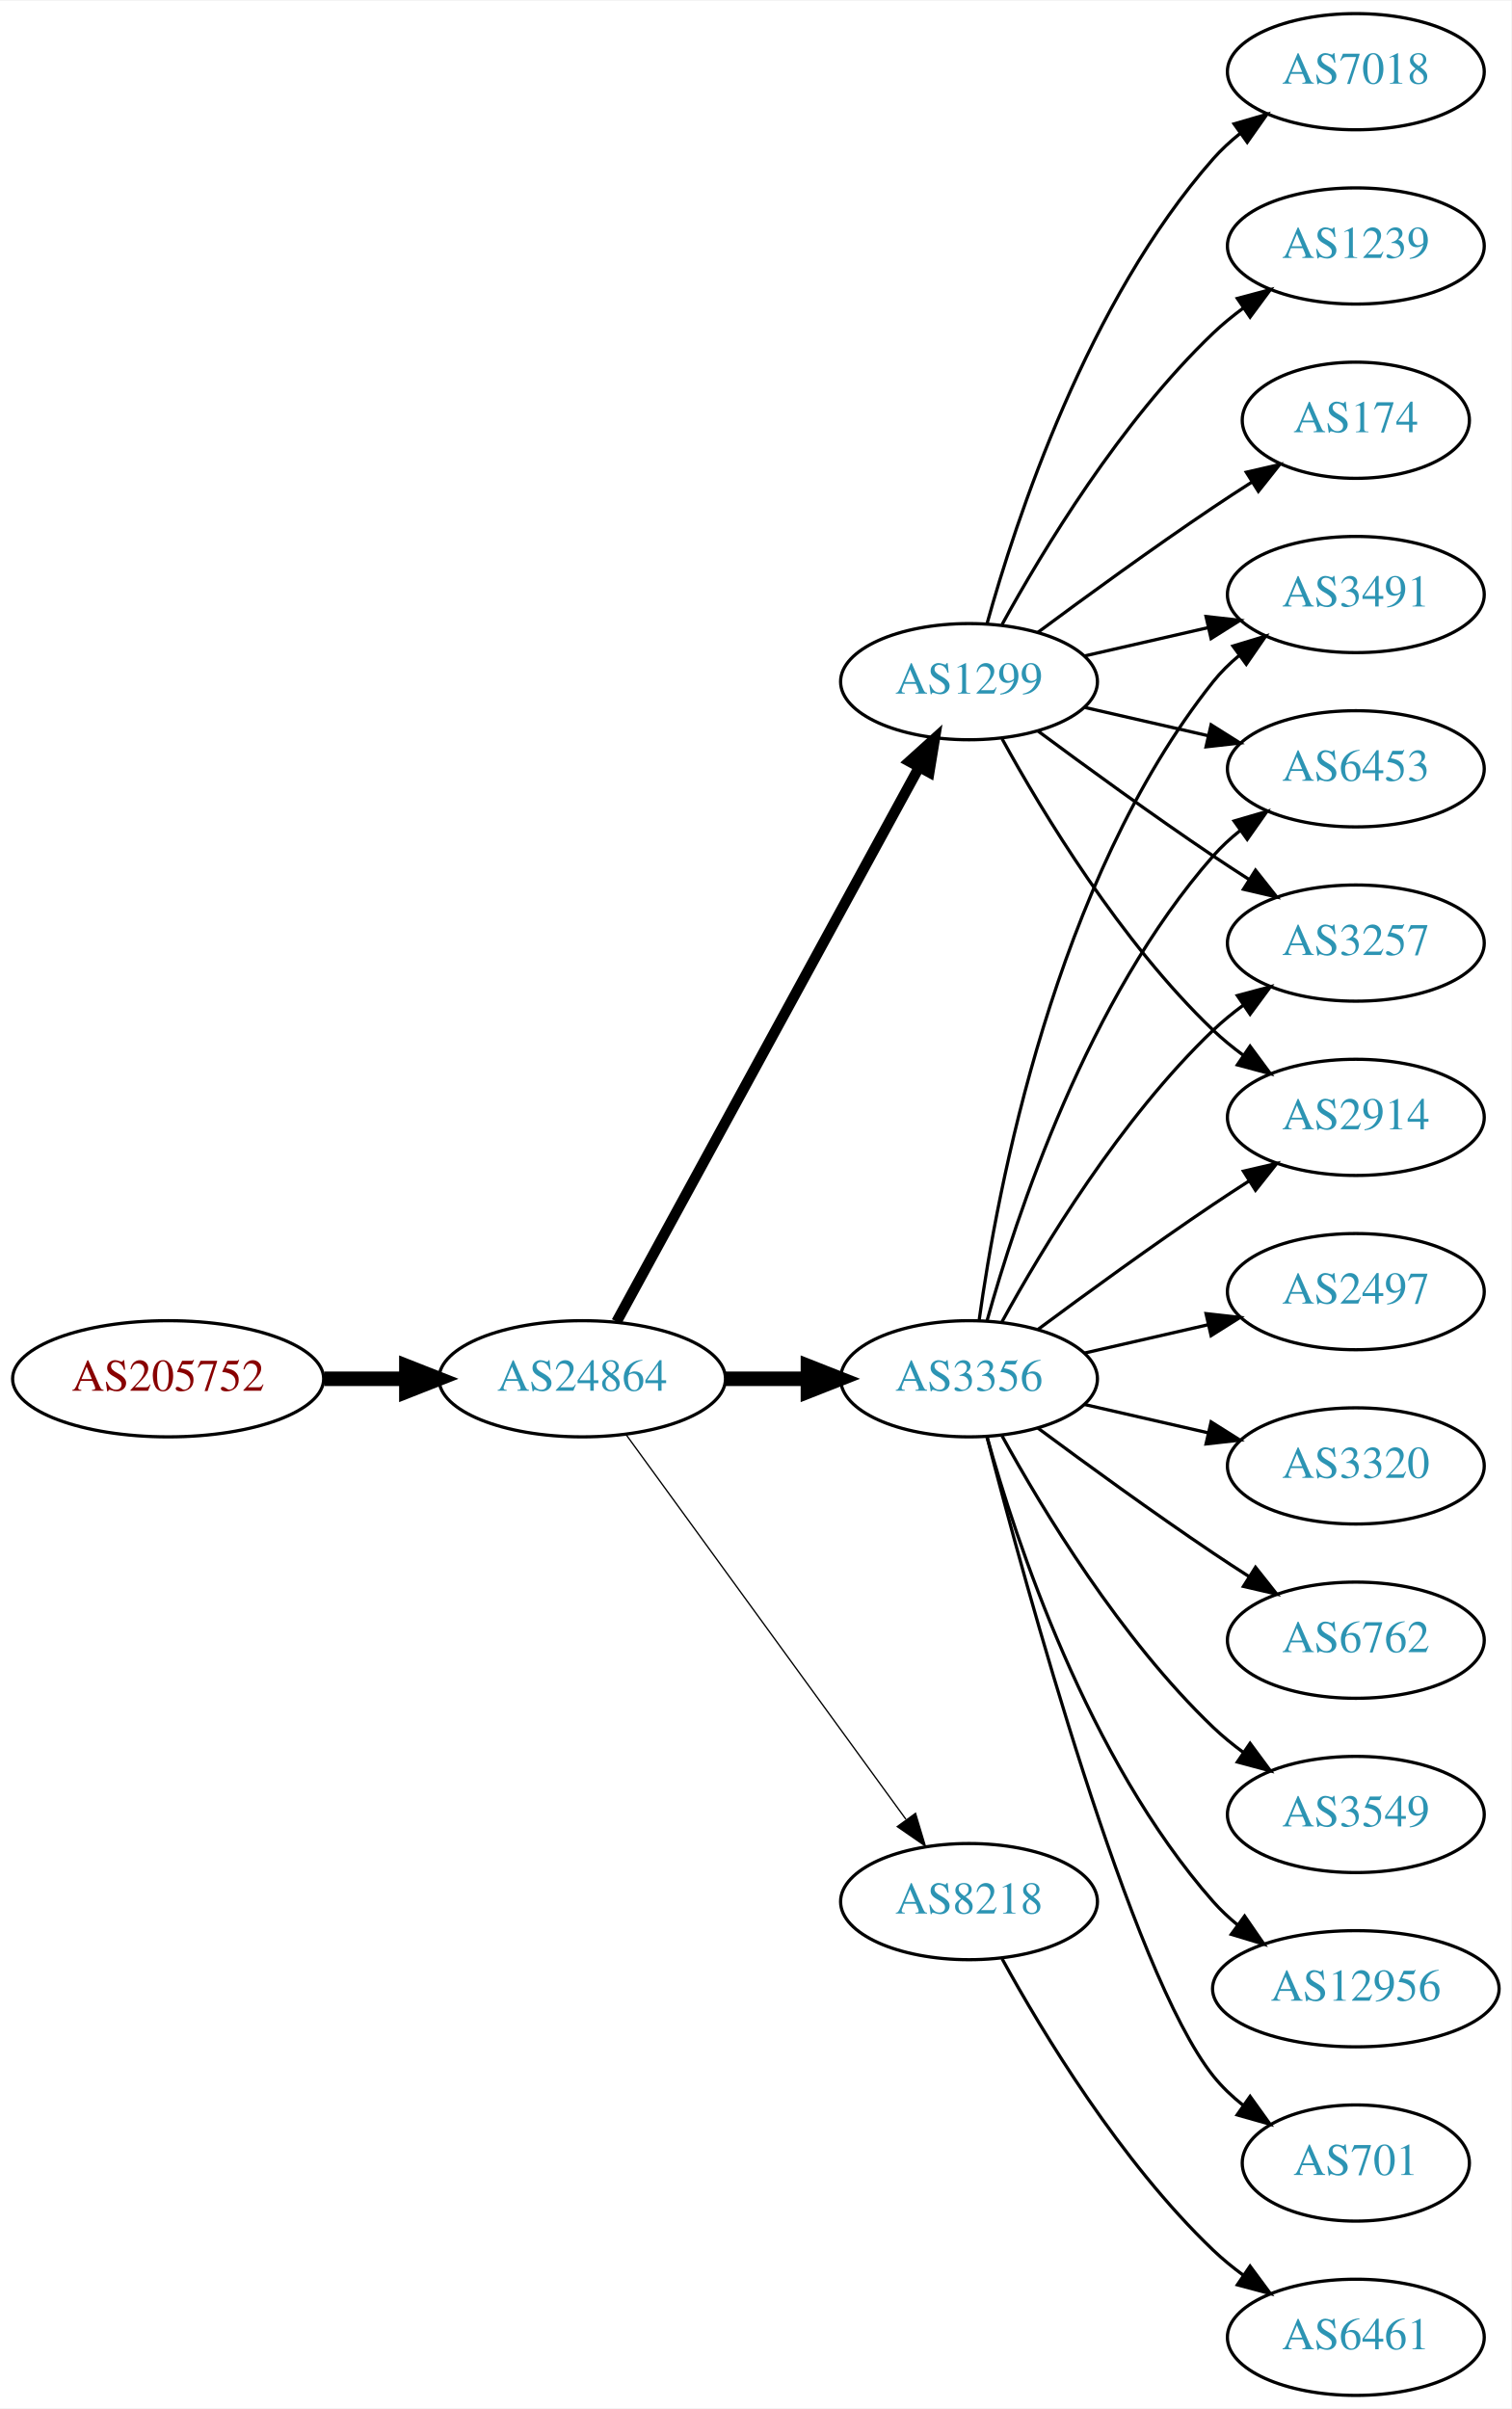
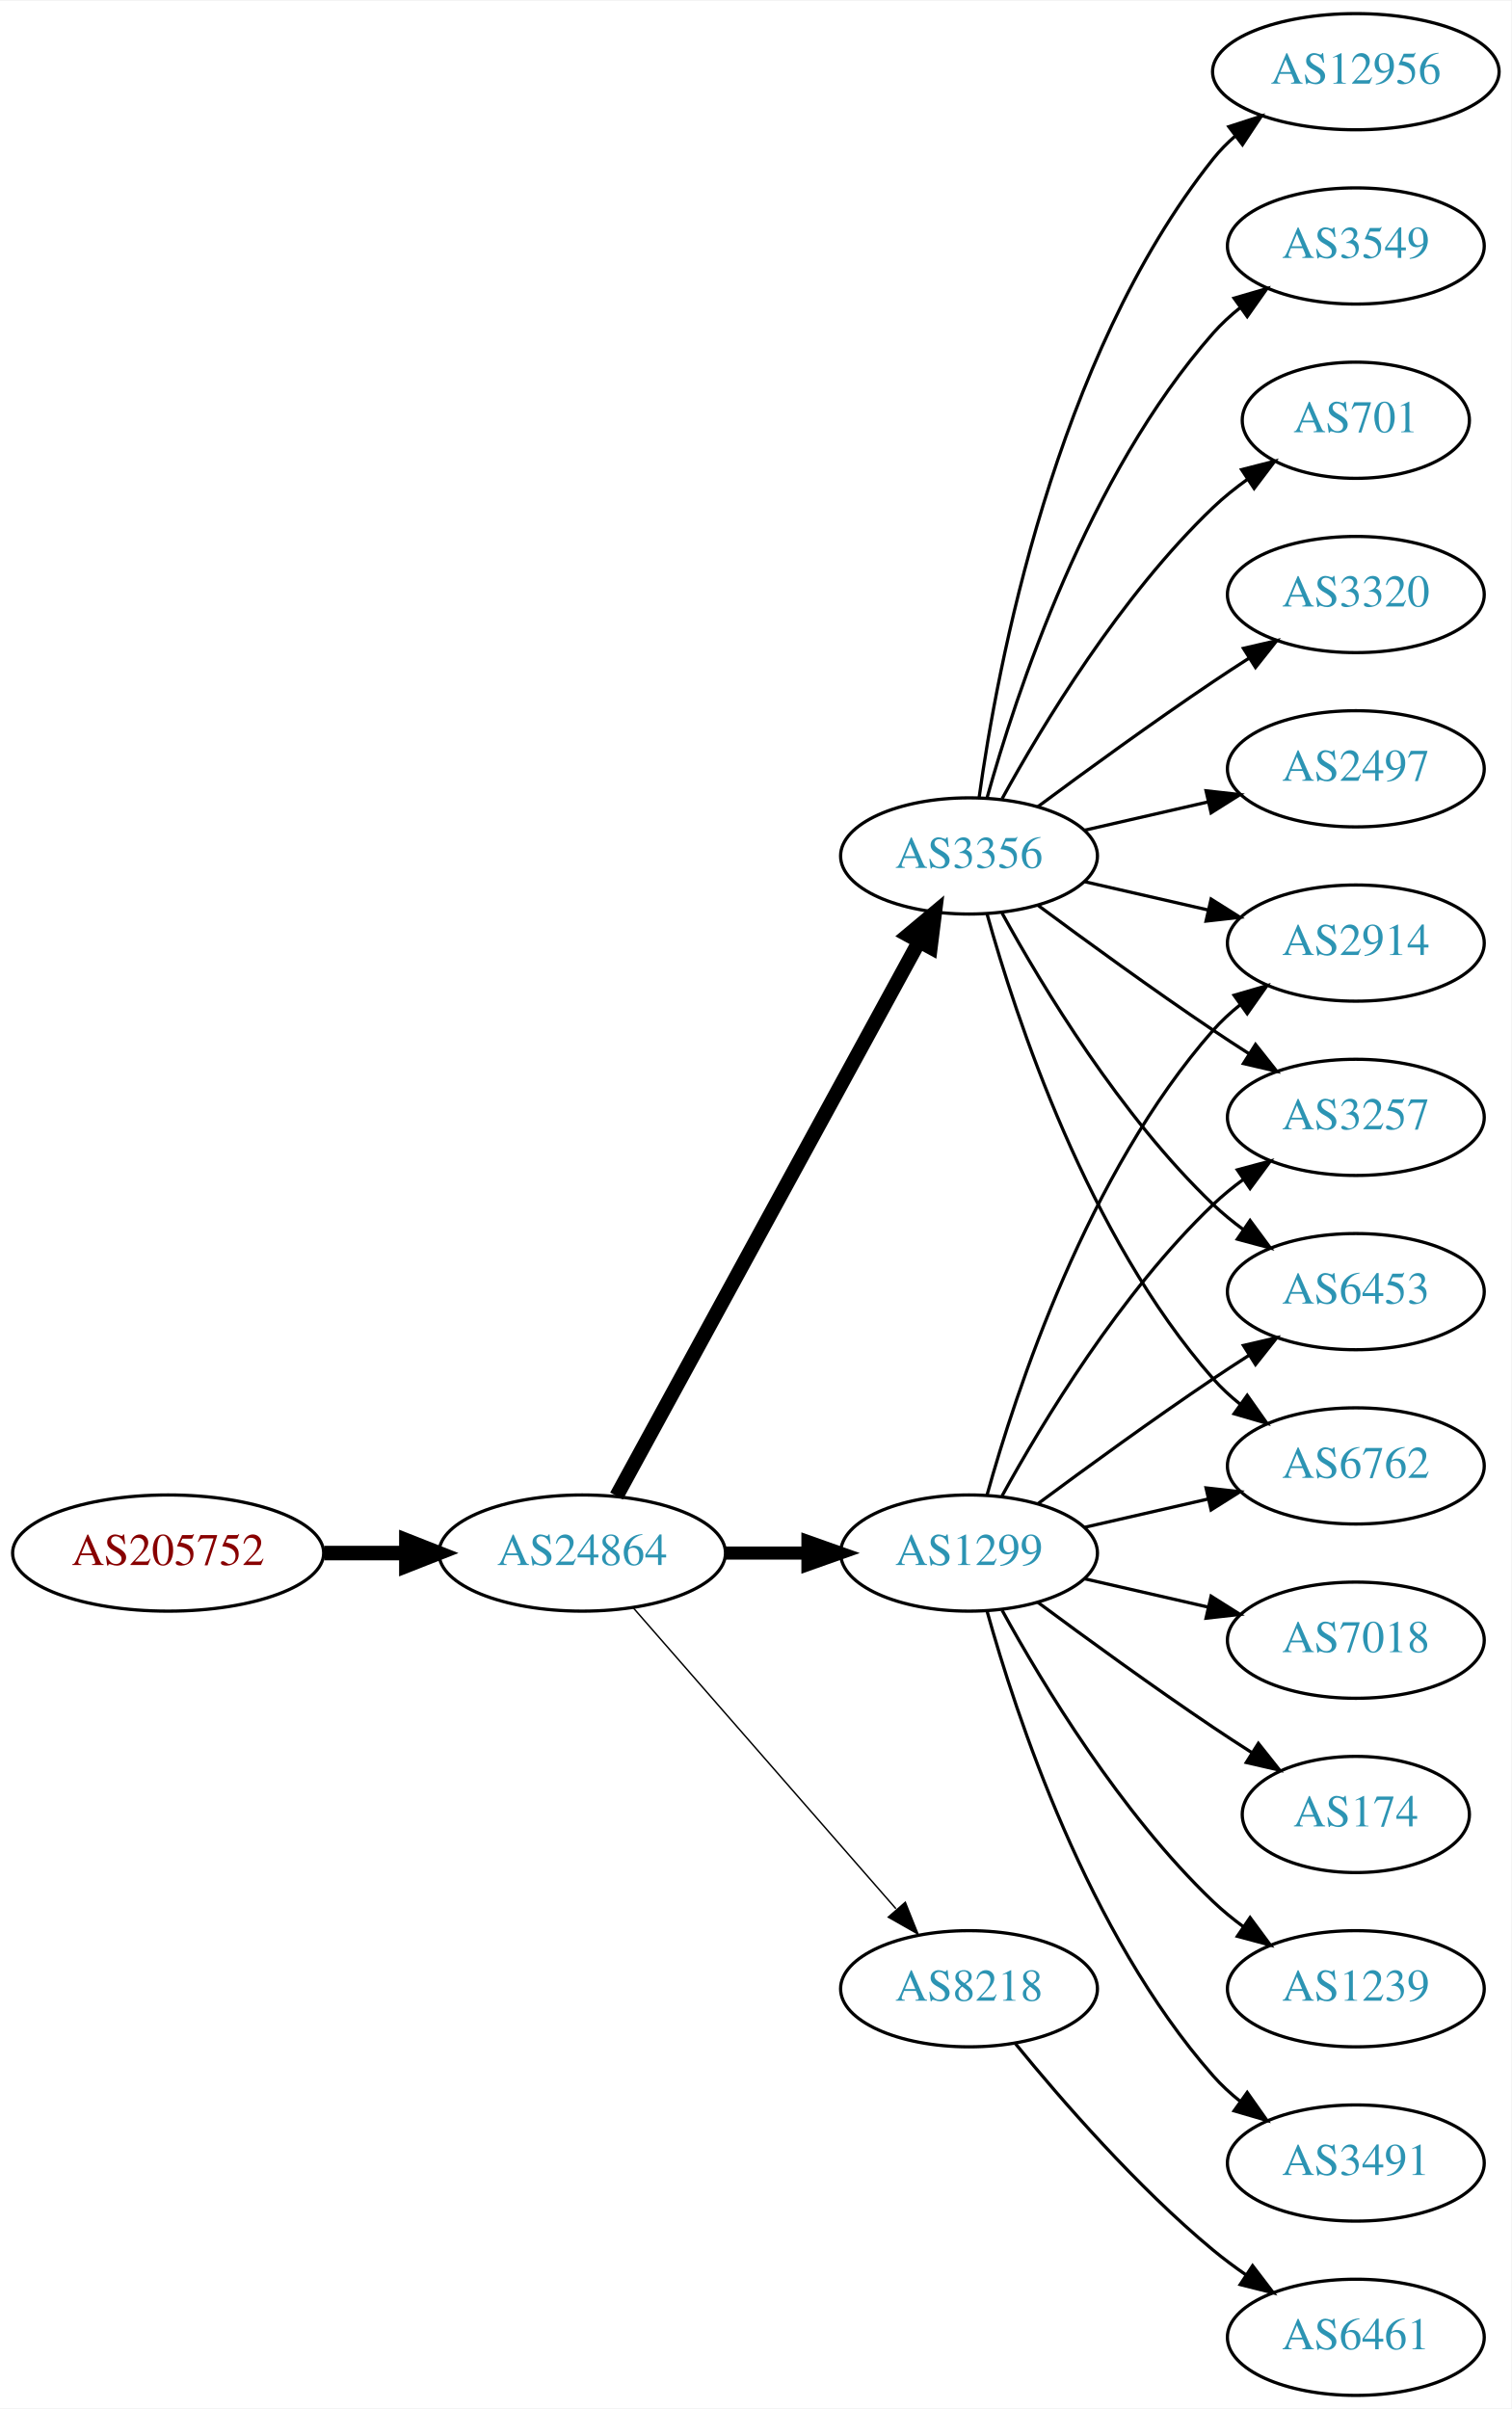
<svg xmlns="http://www.w3.org/2000/svg" xmlns:xlink="http://www.w3.org/1999/xlink" width="468pt" height="746pt" viewBox="0.00 0.00 468.27 746.00">
  <g id="graph0" class="graph" transform="scale(1 1) rotate(0) translate(4 742)">
    <polygon fill="white" stroke="none" points="-4,4 -4,-742 464.269,-742 464.269,4 -4,4" />
    <g id="node1" class="node">
      <g id="a_node1">
        <a xlink:href="/asn/205752" xlink:title="AS205752 ~ S&amp;T AG [AT]">
-           <ellipse fill="#ffffff" stroke="black" cx="48.096" cy="-315" rx="48.192" ry="18" />
-           <text text-anchor="middle" x="48.096" y="-311.3" font-family="Times,serif" font-size="14.00" fill="#880000">AS205752</text>
+           <ellipse fill="#ffffff" stroke="black" cx="48.096" cy="-261" rx="48.192" ry="18" />
+           <text text-anchor="middle" x="48.096" y="-257.3" font-family="Times,serif" font-size="14.00" fill="#880000">AS205752</text>
        </a>
      </g>
    </g>
    <g id="node2" class="node">
      <g id="a_node2">
        <a xlink:href="/asn/24864" xlink:title="AS24864 ~ Raiffeisen Informatik GmbH &amp; Co KG [AT]">
-           <ellipse fill="#ffffff" stroke="black" cx="176.388" cy="-315" rx="44.393" ry="18" />
-           <text text-anchor="middle" x="176.388" y="-311.3" font-family="Times,serif" font-size="14.00" fill="#2c94b3">AS24864</text>
+           <ellipse fill="#ffffff" stroke="black" cx="176.388" cy="-261" rx="44.393" ry="18" />
+           <text text-anchor="middle" x="176.388" y="-257.3" font-family="Times,serif" font-size="14.00" fill="#2c94b3">AS24864</text>
        </a>
      </g>
    </g>
    <g id="edge1" class="edge">
-       <path fill="none" stroke="black" stroke-width="4.5" d="M96.481,-315C104.742,-315 113.386,-315 121.799,-315" />
-       <polygon fill="black" stroke="black" stroke-width="4.5" points="121.904,-318.938 131.904,-315 121.904,-311.063 121.904,-318.938" />
+       <path fill="none" stroke="black" stroke-width="4.5" d="M96.481,-261C104.742,-261 113.386,-261 121.799,-261" />
+       <polygon fill="black" stroke="black" stroke-width="4.5" points="121.904,-264.938 131.904,-261 121.904,-257.063 121.904,-264.938" />
    </g>
    <g id="node3" class="node">
      <g id="a_node3">
        <a xlink:href="/asn/3356" xlink:title="AS3356 ~ Level 3 Parent, LLC [US]">
-           <ellipse fill="#ffffff" stroke="black" cx="296.23" cy="-315" rx="39.794" ry="18" />
-           <text text-anchor="middle" x="296.23" y="-311.3" font-family="Times,serif" font-size="14.00" fill="#2c94b3">AS3356</text>
+           <ellipse fill="#ffffff" stroke="black" cx="296.23" cy="-477" rx="39.794" ry="18" />
+           <text text-anchor="middle" x="296.23" y="-473.3" font-family="Times,serif" font-size="14.00" fill="#2c94b3">AS3356</text>
        </a>
      </g>
    </g>
    <g id="edge2" class="edge">
-       <path fill="none" stroke="black" stroke-width="4.5" d="M220.599,-315C228.911,-315 237.674,-315 246.156,-315" />
-       <polygon fill="black" stroke="black" stroke-width="4.5" points="246.315,-318.938 256.315,-315 246.315,-311.063 246.315,-318.938" />
+       <path fill="none" stroke="black" stroke-width="4.5" d="M187.031,-278.676C207.713,-316.584 256.425,-405.873 280.805,-450.559" />
+       <polygon fill="black" stroke="black" stroke-width="4.5" points="277.373,-452.49 285.619,-459.383 284.286,-448.718 277.373,-452.49" />
    </g>
    <g id="node4" class="node">
      <g id="a_node4">
        <a xlink:href="/asn/1299" xlink:title="AS1299 ~ Telia Carrier [EU]">
-           <ellipse fill="#ffffff" stroke="black" cx="296.23" cy="-531" rx="39.794" ry="18" />
-           <text text-anchor="middle" x="296.23" y="-527.3" font-family="Times,serif" font-size="14.00" fill="#2c94b3">AS1299</text>
+           <ellipse fill="#ffffff" stroke="black" cx="296.23" cy="-261" rx="39.794" ry="18" />
+           <text text-anchor="middle" x="296.23" y="-257.3" font-family="Times,serif" font-size="14.00" fill="#2c94b3">AS1299</text>
        </a>
      </g>
    </g>
    <g id="edge3" class="edge">
-       <path fill="none" stroke="black" stroke-width="3.273" d="M187.031,-332.676C207.713,-370.584 256.425,-459.873 280.805,-504.559" />
-       <polygon fill="black" stroke="black" stroke-width="3.273" points="277.757,-506.28 285.619,-513.383 283.902,-502.928 277.757,-506.28" />
+       <path fill="none" stroke="black" stroke-width="4.05" d="M220.599,-261C228.911,-261 237.674,-261 246.156,-261" />
+       <polygon fill="black" stroke="black" stroke-width="4.05" points="246.315,-264.544 256.315,-261 246.315,-257.456 246.315,-264.544" />
    </g>
    <g id="node5" class="node">
      <g id="a_node5">
        <a xlink:href="/asn/8218" xlink:title="AS8218 ~ legacy Neotelecoms [FR]">
-           <ellipse fill="#ffffff" stroke="black" cx="296.23" cy="-153" rx="39.794" ry="18" />
-           <text text-anchor="middle" x="296.23" y="-149.3" font-family="Times,serif" font-size="14.00" fill="#2c94b3">AS8218</text>
+           <ellipse fill="#ffffff" stroke="black" cx="296.23" cy="-126" rx="39.794" ry="18" />
+           <text text-anchor="middle" x="296.23" y="-122.3" font-family="Times,serif" font-size="14.00" fill="#2c94b3">AS8218</text>
        </a>
      </g>
    </g>
    <g id="edge4" class="edge">
-       <path fill="none" stroke="black" stroke-width="0.409" d="M189.999,-297.663C210.82,-269.04 252.482,-211.767 276.671,-178.514" />
-       <polygon fill="black" stroke="black" stroke-width="0.409" points="279.657,-180.358 282.71,-170.212 273.997,-176.24 279.657,-180.358" />
+       <path fill="none" stroke="black" stroke-width="0.45" d="M192.312,-243.902C212.855,-220.369 249.974,-177.845 273.571,-150.813" />
+       <polygon fill="black" stroke="black" stroke-width="0.45" points="276.487,-152.794 280.426,-142.959 271.214,-148.191 276.487,-152.794" />
    </g>
    <g id="node6" class="node">
      <g id="a_node6">
-         <a xlink:href="/asn/3491" xlink:title="AS3491 ~ PCCW Global, Inc. [US]">
-           <ellipse fill="#ffffff" stroke="black" cx="416.073" cy="-558" rx="39.794" ry="18" />
-           <text text-anchor="middle" x="416.073" y="-554.3" font-family="Times,serif" font-size="14.00" fill="#2c94b3">AS3491</text>
+         <a xlink:href="/asn/701" xlink:title="AS701 ~ UUNET [US]">
+           <ellipse fill="#ffffff" stroke="black" cx="416.073" cy="-612" rx="35.194" ry="18" />
+           <text text-anchor="middle" x="416.073" y="-608.3" font-family="Times,serif" font-size="14.00" fill="#2c94b3">AS701</text>
        </a>
      </g>
    </g>
    <g id="edge5" class="edge">
-       <path fill="none" stroke="black" d="M299.369,-333.17C304.869,-372.974 322.695,-469.233 371.877,-531 374.218,-533.94 376.972,-536.649 379.938,-539.121" />
-       <polygon fill="black" stroke="black" points="378.004,-542.042 388.144,-545.11 382.13,-536.388 378.004,-542.042" />
+       <path fill="none" stroke="black" d="M306.471,-494.713C319.017,-517.561 343.194,-557.611 371.877,-585 375.131,-588.107 378.797,-591.046 382.584,-593.76" />
+       <polygon fill="black" stroke="black" points="380.686,-596.701 390.952,-599.322 384.561,-590.872 380.686,-596.701" />
    </g>
    <g id="node7" class="node">
      <g id="a_node7">
-         <a xlink:href="/asn/6453" xlink:title="AS6453 ~ TATA COMMUNICATIONS (AMERICA) INC [US]">
-           <ellipse fill="#ffffff" stroke="black" cx="416.073" cy="-504" rx="39.794" ry="18" />
-           <text text-anchor="middle" x="416.073" y="-500.3" font-family="Times,serif" font-size="14.00" fill="#2c94b3">AS6453</text>
+         <a xlink:href="/asn/3320" xlink:title="AS3320 ~ DTAG [DE]">
+           <ellipse fill="#ffffff" stroke="black" cx="416.073" cy="-558" rx="39.794" ry="18" />
+           <text text-anchor="middle" x="416.073" y="-554.3" font-family="Times,serif" font-size="14.00" fill="#2c94b3">AS3320</text>
        </a>
      </g>
    </g>
    <g id="edge6" class="edge">
-       <path fill="none" stroke="black" d="M301.803,-332.946C310.709,-364.995 332.993,-432.842 371.877,-477 374.361,-479.821 377.21,-482.449 380.236,-484.871" />
-       <polygon fill="black" stroke="black" points="378.353,-487.828 388.525,-490.791 382.422,-482.131 378.353,-487.828" />
+       <path fill="none" stroke="black" d="M317.56,-492.277C332.423,-503.304 353.167,-518.407 371.877,-531 375.426,-533.389 379.176,-535.839 382.924,-538.242" />
+       <polygon fill="black" stroke="black" points="381.251,-541.325 391.573,-543.712 384.993,-535.409 381.251,-541.325" />
    </g>
    <g id="node8" class="node">
      <g id="a_node8">
-         <a xlink:href="/asn/2497" xlink:title="AS2497 ~ Internet Initiative Japan Inc. [JP]">
-           <ellipse fill="#ffffff" stroke="black" cx="416.073" cy="-342" rx="39.794" ry="18" />
-           <text text-anchor="middle" x="416.073" y="-338.3" font-family="Times,serif" font-size="14.00" fill="#2c94b3">AS2497</text>
+         <a xlink:href="/asn/2914" xlink:title="AS2914 ~ NTT America, Inc. [US]">
+           <ellipse fill="#ffffff" stroke="black" cx="416.073" cy="-450" rx="39.794" ry="18" />
+           <text text-anchor="middle" x="416.073" y="-446.3" font-family="Times,serif" font-size="14.00" fill="#2c94b3">AS2914</text>
        </a>
      </g>
    </g>
    <g id="edge7" class="edge">
-       <path fill="none" stroke="black" d="M331.949,-322.955C343.949,-325.704 357.57,-328.825 370.263,-331.733" />
-       <polygon fill="black" stroke="black" points="369.665,-335.187 380.194,-334.009 371.229,-328.364 369.665,-335.187" />
+       <path fill="none" stroke="black" d="M331.949,-469.045C343.949,-466.296 357.57,-463.175 370.263,-460.267" />
+       <polygon fill="black" stroke="black" points="371.229,-463.636 380.194,-457.991 369.665,-456.813 371.229,-463.636" />
    </g>
    <g id="node9" class="node">
      <g id="a_node9">
-         <a xlink:href="/asn/3320" xlink:title="AS3320 ~ DTAG [DE]">
-           <ellipse fill="#ffffff" stroke="black" cx="416.073" cy="-288" rx="39.794" ry="18" />
-           <text text-anchor="middle" x="416.073" y="-284.3" font-family="Times,serif" font-size="14.00" fill="#2c94b3">AS3320</text>
+         <a xlink:href="/asn/3257" xlink:title="AS3257 ~ GTT [DE]">
+           <ellipse fill="#ffffff" stroke="black" cx="416.073" cy="-396" rx="39.794" ry="18" />
+           <text text-anchor="middle" x="416.073" y="-392.3" font-family="Times,serif" font-size="14.00" fill="#2c94b3">AS3257</text>
        </a>
      </g>
    </g>
    <g id="edge8" class="edge">
-       <path fill="none" stroke="black" d="M331.949,-307.045C343.949,-304.296 357.57,-301.175 370.263,-298.267" />
-       <polygon fill="black" stroke="black" points="371.229,-301.636 380.194,-295.991 369.665,-294.813 371.229,-301.636" />
+       <path fill="none" stroke="black" d="M317.56,-461.723C332.423,-450.696 353.167,-435.593 371.877,-423 375.426,-420.611 379.176,-418.161 382.924,-415.758" />
+       <polygon fill="black" stroke="black" points="384.993,-418.591 391.573,-410.288 381.251,-412.675 384.993,-418.591" />
    </g>
    <g id="node10" class="node">
      <g id="a_node10">
-         <a xlink:href="/asn/6762" xlink:title="AS6762 ~ TELECOM ITALIA SPARKLE S.p.A. [IT]">
-           <ellipse fill="#ffffff" stroke="black" cx="416.073" cy="-234" rx="39.794" ry="18" />
-           <text text-anchor="middle" x="416.073" y="-230.3" font-family="Times,serif" font-size="14.00" fill="#2c94b3">AS6762</text>
+         <a xlink:href="/asn/2497" xlink:title="AS2497 ~ Internet Initiative Japan Inc. [JP]">
+           <ellipse fill="#ffffff" stroke="black" cx="416.073" cy="-504" rx="39.794" ry="18" />
+           <text text-anchor="middle" x="416.073" y="-500.3" font-family="Times,serif" font-size="14.00" fill="#2c94b3">AS2497</text>
        </a>
      </g>
    </g>
    <g id="edge9" class="edge">
-       <path fill="none" stroke="black" d="M317.56,-299.723C332.423,-288.696 353.167,-273.593 371.877,-261 375.426,-258.611 379.176,-256.161 382.924,-253.758" />
-       <polygon fill="black" stroke="black" points="384.993,-256.591 391.573,-248.288 381.251,-250.675 384.993,-256.591" />
+       <path fill="none" stroke="black" d="M331.949,-484.955C343.949,-487.704 357.57,-490.825 370.263,-493.733" />
+       <polygon fill="black" stroke="black" points="369.665,-497.187 380.194,-496.009 371.229,-490.364 369.665,-497.187" />
    </g>
    <g id="node11" class="node">
      <g id="a_node11">
-         <a xlink:href="/asn/3549" xlink:title="AS3549 ~ Level 3 Parent, LLC [US]">
-           <ellipse fill="#ffffff" stroke="black" cx="416.073" cy="-180" rx="39.794" ry="18" />
-           <text text-anchor="middle" x="416.073" y="-176.3" font-family="Times,serif" font-size="14.00" fill="#2c94b3">AS3549</text>
+         <a xlink:href="/asn/6453" xlink:title="AS6453 ~ TATA COMMUNICATIONS (AMERICA) INC [US]">
+           <ellipse fill="#ffffff" stroke="black" cx="416.073" cy="-342" rx="39.794" ry="18" />
+           <text text-anchor="middle" x="416.073" y="-338.3" font-family="Times,serif" font-size="14.00" fill="#2c94b3">AS6453</text>
        </a>
      </g>
    </g>
    <g id="edge10" class="edge">
-       <path fill="none" stroke="black" d="M306.471,-297.287C319.017,-274.439 343.194,-234.389 371.877,-207 374.745,-204.261 377.934,-201.653 381.243,-199.215" />
-       <polygon fill="black" stroke="black" points="383.306,-202.044 389.602,-193.523 379.366,-196.258 383.306,-202.044" />
+       <path fill="none" stroke="black" d="M306.471,-459.287C319.017,-436.439 343.194,-396.389 371.877,-369 374.745,-366.261 377.934,-363.653 381.243,-361.215" />
+       <polygon fill="black" stroke="black" points="383.306,-364.044 389.602,-355.523 379.366,-358.258 383.306,-364.044" />
    </g>
    <g id="node12" class="node">
      <g id="a_node12">
-         <a xlink:href="/asn/3257" xlink:title="AS3257 ~ GTT [DE]">
-           <ellipse fill="#ffffff" stroke="black" cx="416.073" cy="-450" rx="39.794" ry="18" />
-           <text text-anchor="middle" x="416.073" y="-446.3" font-family="Times,serif" font-size="14.00" fill="#2c94b3">AS3257</text>
+         <a xlink:href="/asn/12956" xlink:title="AS12956 ~ TELXIUS [ES]">
+           <ellipse fill="#ffffff" stroke="black" cx="416.073" cy="-720" rx="44.393" ry="18" />
+           <text text-anchor="middle" x="416.073" y="-716.3" font-family="Times,serif" font-size="14.00" fill="#2c94b3">AS12956</text>
        </a>
      </g>
    </g>
    <g id="edge11" class="edge">
-       <path fill="none" stroke="black" d="M306.471,-332.713C319.017,-355.561 343.194,-395.611 371.877,-423 374.745,-425.739 377.934,-428.347 381.243,-430.785" />
-       <polygon fill="black" stroke="black" points="379.366,-433.742 389.602,-436.477 383.306,-427.956 379.366,-433.742" />
+       <path fill="none" stroke="black" d="M299.369,-495.17C304.869,-534.974 322.695,-631.233 371.877,-693 373.915,-695.56 376.266,-697.944 378.798,-700.149" />
+       <polygon fill="black" stroke="black" points="376.719,-702.965 386.799,-706.227 380.953,-697.391 376.719,-702.965" />
    </g>
    <g id="node13" class="node">
      <g id="a_node13">
-         <a xlink:href="/asn/2914" xlink:title="AS2914 ~ NTT America, Inc. [US]">
-           <ellipse fill="#ffffff" stroke="black" cx="416.073" cy="-396" rx="39.794" ry="18" />
-           <text text-anchor="middle" x="416.073" y="-392.3" font-family="Times,serif" font-size="14.00" fill="#2c94b3">AS2914</text>
+         <a xlink:href="/asn/3549" xlink:title="AS3549 ~ Level 3 Parent, LLC [US]">
+           <ellipse fill="#ffffff" stroke="black" cx="416.073" cy="-666" rx="39.794" ry="18" />
+           <text text-anchor="middle" x="416.073" y="-662.3" font-family="Times,serif" font-size="14.00" fill="#2c94b3">AS3549</text>
        </a>
      </g>
    </g>
    <g id="edge12" class="edge">
-       <path fill="none" stroke="black" d="M317.56,-330.277C332.423,-341.304 353.167,-356.407 371.877,-369 375.426,-371.389 379.176,-373.839 382.924,-376.242" />
-       <polygon fill="black" stroke="black" points="381.251,-379.325 391.573,-381.712 384.993,-373.409 381.251,-379.325" />
+       <path fill="none" stroke="black" d="M301.803,-494.946C310.709,-526.995 332.993,-594.842 371.877,-639 374.361,-641.821 377.21,-644.449 380.236,-646.871" />
+       <polygon fill="black" stroke="black" points="378.353,-649.828 388.525,-652.791 382.422,-644.131 378.353,-649.828" />
    </g>
    <g id="node14" class="node">
      <g id="a_node14">
-         <a xlink:href="/asn/12956" xlink:title="AS12956 ~ TELXIUS [ES]">
-           <ellipse fill="#ffffff" stroke="black" cx="416.073" cy="-126" rx="44.393" ry="18" />
-           <text text-anchor="middle" x="416.073" y="-122.3" font-family="Times,serif" font-size="14.00" fill="#2c94b3">AS12956</text>
+         <a xlink:href="/asn/6762" xlink:title="AS6762 ~ TELECOM ITALIA SPARKLE S.p.A. [IT]">
+           <ellipse fill="#ffffff" stroke="black" cx="416.073" cy="-288" rx="39.794" ry="18" />
+           <text text-anchor="middle" x="416.073" y="-284.3" font-family="Times,serif" font-size="14.00" fill="#2c94b3">AS6762</text>
        </a>
      </g>
    </g>
    <g id="edge13" class="edge">
-       <path fill="none" stroke="black" d="M301.803,-297.054C310.709,-265.005 332.993,-197.158 371.877,-153 374.167,-150.399 376.768,-147.962 379.532,-145.699" />
-       <polygon fill="black" stroke="black" points="381.611,-148.515 387.625,-139.792 377.484,-142.86 381.611,-148.515" />
+       <path fill="none" stroke="black" d="M301.803,-459.054C310.709,-427.005 332.993,-359.158 371.877,-315 374.361,-312.179 377.21,-309.551 380.236,-307.129" />
+       <polygon fill="black" stroke="black" points="382.422,-309.869 388.525,-301.209 378.353,-304.172 382.422,-309.869" />
+     </g>
+     <g id="edge16" class="edge">
+       <path fill="none" stroke="black" d="M301.803,-278.946C310.709,-310.995 332.993,-378.842 371.877,-423 374.361,-425.821 377.21,-428.449 380.236,-430.871" />
+       <polygon fill="black" stroke="black" points="378.353,-433.828 388.525,-436.791 382.422,-428.131 378.353,-433.828" />
+     </g>
+     <g id="edge17" class="edge">
+       <path fill="none" stroke="black" d="M306.471,-278.713C319.017,-301.561 343.194,-341.611 371.877,-369 374.745,-371.739 377.934,-374.347 381.243,-376.785" />
+       <polygon fill="black" stroke="black" points="379.366,-379.742 389.602,-382.477 383.306,-373.956 379.366,-379.742" />
+     </g>
+     <g id="edge14" class="edge">
+       <path fill="none" stroke="black" d="M317.56,-276.277C332.423,-287.304 353.167,-302.407 371.877,-315 375.426,-317.389 379.176,-319.839 382.924,-322.242" />
+       <polygon fill="black" stroke="black" points="381.251,-325.325 391.573,-327.712 384.993,-319.409 381.251,-325.325" />
+     </g>
+     <g id="edge21" class="edge">
+       <path fill="none" stroke="black" d="M331.949,-268.955C343.949,-271.704 357.57,-274.825 370.263,-277.733" />
+       <polygon fill="black" stroke="black" points="369.665,-281.187 380.194,-280.009 371.229,-274.364 369.665,-281.187" />
    </g>
    <g id="node15" class="node">
      <g id="a_node15">
-         <a xlink:href="/asn/701" xlink:title="AS701 ~ UUNET [US]">
-           <ellipse fill="#ffffff" stroke="black" cx="416.073" cy="-72" rx="35.194" ry="18" />
-           <text text-anchor="middle" x="416.073" y="-68.3" font-family="Times,serif" font-size="14.00" fill="#2c94b3">AS701</text>
-         </a>
-       </g>
-     </g>
-     <g id="edge14" class="edge">
-       <path fill="none" stroke="black" d="M301.747,-297.158C313.598,-251.353 346.421,-130.97 371.877,-99 374.541,-95.653 377.742,-92.607 381.18,-89.868" />
-       <polygon fill="black" stroke="black" points="383.317,-92.643 389.493,-84.035 379.297,-86.913 383.317,-92.643" />
-     </g>
-     <g id="edge17" class="edge">
-       <path fill="none" stroke="black" d="M331.949,-538.955C343.949,-541.704 357.57,-544.825 370.263,-547.733" />
-       <polygon fill="black" stroke="black" points="369.665,-551.187 380.194,-550.009 371.229,-544.364 369.665,-551.187" />
-     </g>
-     <g id="edge20" class="edge">
-       <path fill="none" stroke="black" d="M331.949,-523.045C343.949,-520.296 357.57,-517.175 370.263,-514.267" />
-       <polygon fill="black" stroke="black" points="371.229,-517.636 380.194,-511.991 369.665,-510.813 371.229,-517.636" />
-     </g>
-     <g id="edge16" class="edge">
-       <path fill="none" stroke="black" d="M317.56,-515.723C332.423,-504.696 353.167,-489.593 371.877,-477 375.426,-474.611 379.176,-472.161 382.924,-469.758" />
-       <polygon fill="black" stroke="black" points="384.993,-472.591 391.573,-464.288 381.251,-466.675 384.993,-472.591" />
+         <a xlink:href="/asn/1239" xlink:title="AS1239 ~ Sprint [US]">
+           <ellipse fill="#ffffff" stroke="black" cx="416.073" cy="-126" rx="39.794" ry="18" />
+           <text text-anchor="middle" x="416.073" y="-122.3" font-family="Times,serif" font-size="14.00" fill="#2c94b3">AS1239</text>
+         </a>
+       </g>
    </g>
    <g id="edge15" class="edge">
-       <path fill="none" stroke="black" d="M306.471,-513.287C319.017,-490.439 343.194,-450.389 371.877,-423 374.745,-420.261 377.934,-417.653 381.243,-415.215" />
-       <polygon fill="black" stroke="black" points="383.306,-418.044 389.602,-409.523 379.366,-412.258 383.306,-418.044" />
+       <path fill="none" stroke="black" d="M306.471,-243.287C319.017,-220.439 343.194,-180.389 371.877,-153 374.745,-150.261 377.934,-147.653 381.243,-145.215" />
+       <polygon fill="black" stroke="black" points="383.306,-148.044 389.602,-139.523 379.366,-142.258 383.306,-148.044" />
    </g>
    <g id="node16" class="node">
      <g id="a_node16">
-         <a xlink:href="/asn/7018" xlink:title="AS7018 ~ AT&amp;T Services, Inc. [US]">
-           <ellipse fill="#ffffff" stroke="black" cx="416.073" cy="-720" rx="39.794" ry="18" />
-           <text text-anchor="middle" x="416.073" y="-716.3" font-family="Times,serif" font-size="14.00" fill="#2c94b3">AS7018</text>
+         <a xlink:href="/asn/3491" xlink:title="AS3491 ~ PCCW Global, Inc. [US]">
+           <ellipse fill="#ffffff" stroke="black" cx="416.073" cy="-72" rx="39.794" ry="18" />
+           <text text-anchor="middle" x="416.073" y="-68.3" font-family="Times,serif" font-size="14.00" fill="#2c94b3">AS3491</text>
        </a>
      </g>
    </g>
    <g id="edge18" class="edge">
-       <path fill="none" stroke="black" d="M301.803,-548.946C310.709,-580.995 332.993,-648.842 371.877,-693 374.361,-695.821 377.21,-698.449 380.236,-700.871" />
-       <polygon fill="black" stroke="black" points="378.353,-703.828 388.525,-706.791 382.422,-698.131 378.353,-703.828" />
+       <path fill="none" stroke="black" d="M301.803,-243.054C310.709,-211.005 332.993,-143.158 371.877,-99 374.361,-96.179 377.21,-93.551 380.236,-91.129" />
+       <polygon fill="black" stroke="black" points="382.422,-93.869 388.525,-85.209 378.353,-88.172 382.422,-93.869" />
    </g>
    <g id="node17" class="node">
      <g id="a_node17">
-         <a xlink:href="/asn/1239" xlink:title="AS1239 ~ Sprint [US]">
-           <ellipse fill="#ffffff" stroke="black" cx="416.073" cy="-666" rx="39.794" ry="18" />
-           <text text-anchor="middle" x="416.073" y="-662.3" font-family="Times,serif" font-size="14.00" fill="#2c94b3">AS1239</text>
+         <a xlink:href="/asn/7018" xlink:title="AS7018 ~ AT&amp;T Services, Inc. [US]">
+           <ellipse fill="#ffffff" stroke="black" cx="416.073" cy="-234" rx="39.794" ry="18" />
+           <text text-anchor="middle" x="416.073" y="-230.3" font-family="Times,serif" font-size="14.00" fill="#2c94b3">AS7018</text>
        </a>
      </g>
    </g>
    <g id="edge19" class="edge">
-       <path fill="none" stroke="black" d="M306.471,-548.713C319.017,-571.561 343.194,-611.611 371.877,-639 374.745,-641.739 377.934,-644.347 381.243,-646.785" />
-       <polygon fill="black" stroke="black" points="379.366,-649.742 389.602,-652.477 383.306,-643.956 379.366,-649.742" />
+       <path fill="none" stroke="black" d="M331.949,-253.045C343.949,-250.296 357.57,-247.175 370.263,-244.267" />
+       <polygon fill="black" stroke="black" points="371.229,-247.636 380.194,-241.991 369.665,-240.813 371.229,-247.636" />
    </g>
    <g id="node18" class="node">
      <g id="a_node18">
        <a xlink:href="/asn/174" xlink:title="AS174 ~ Cogent Communications [US]">
-           <ellipse fill="#ffffff" stroke="black" cx="416.073" cy="-612" rx="35.194" ry="18" />
-           <text text-anchor="middle" x="416.073" y="-608.3" font-family="Times,serif" font-size="14.00" fill="#2c94b3">AS174</text>
-         </a>
-       </g>
-     </g>
-     <g id="edge21" class="edge">
-       <path fill="none" stroke="black" d="M317.56,-546.277C332.423,-557.304 353.167,-572.407 371.877,-585 375.694,-587.569 379.744,-590.21 383.774,-592.786" />
-       <polygon fill="black" stroke="black" points="382.143,-595.895 392.468,-598.271 385.878,-589.975 382.143,-595.895" />
+           <ellipse fill="#ffffff" stroke="black" cx="416.073" cy="-180" rx="35.194" ry="18" />
+           <text text-anchor="middle" x="416.073" y="-176.3" font-family="Times,serif" font-size="14.00" fill="#2c94b3">AS174</text>
+         </a>
+       </g>
+     </g>
+     <g id="edge20" class="edge">
+       <path fill="none" stroke="black" d="M317.56,-245.723C332.423,-234.696 353.167,-219.593 371.877,-207 375.694,-204.431 379.744,-201.79 383.774,-199.214" />
+       <polygon fill="black" stroke="black" points="385.878,-202.025 392.468,-193.729 382.143,-196.105 385.878,-202.025" />
    </g>
    <g id="node19" class="node">
      <g id="a_node19">
        <a xlink:href="/asn/6461" xlink:title="AS6461 ~ Zayo Bandwidth [US]">
          <ellipse fill="#ffffff" stroke="black" cx="416.073" cy="-18" rx="39.794" ry="18" />
          <text text-anchor="middle" x="416.073" y="-14.3" font-family="Times,serif" font-size="14.00" fill="#2c94b3">AS6461</text>
        </a>
      </g>
    </g>
    <g id="edge22" class="edge">
-       <path fill="none" stroke="black" d="M306.471,-135.287C319.017,-112.439 343.194,-72.389 371.877,-45 374.745,-42.261 377.934,-39.653 381.243,-37.215" />
-       <polygon fill="black" stroke="black" points="383.306,-40.044 389.602,-31.523 379.366,-34.258 383.306,-40.044" />
+       <path fill="none" stroke="black" d="M310.649,-108.935C324.764,-91.625 348.178,-64.655 371.877,-45 375.093,-42.332 378.594,-39.73 382.164,-37.259" />
+       <polygon fill="black" stroke="black" points="384.088,-40.183 390.52,-31.764 380.242,-34.334 384.088,-40.183" />
    </g>
  </g>
</svg>
